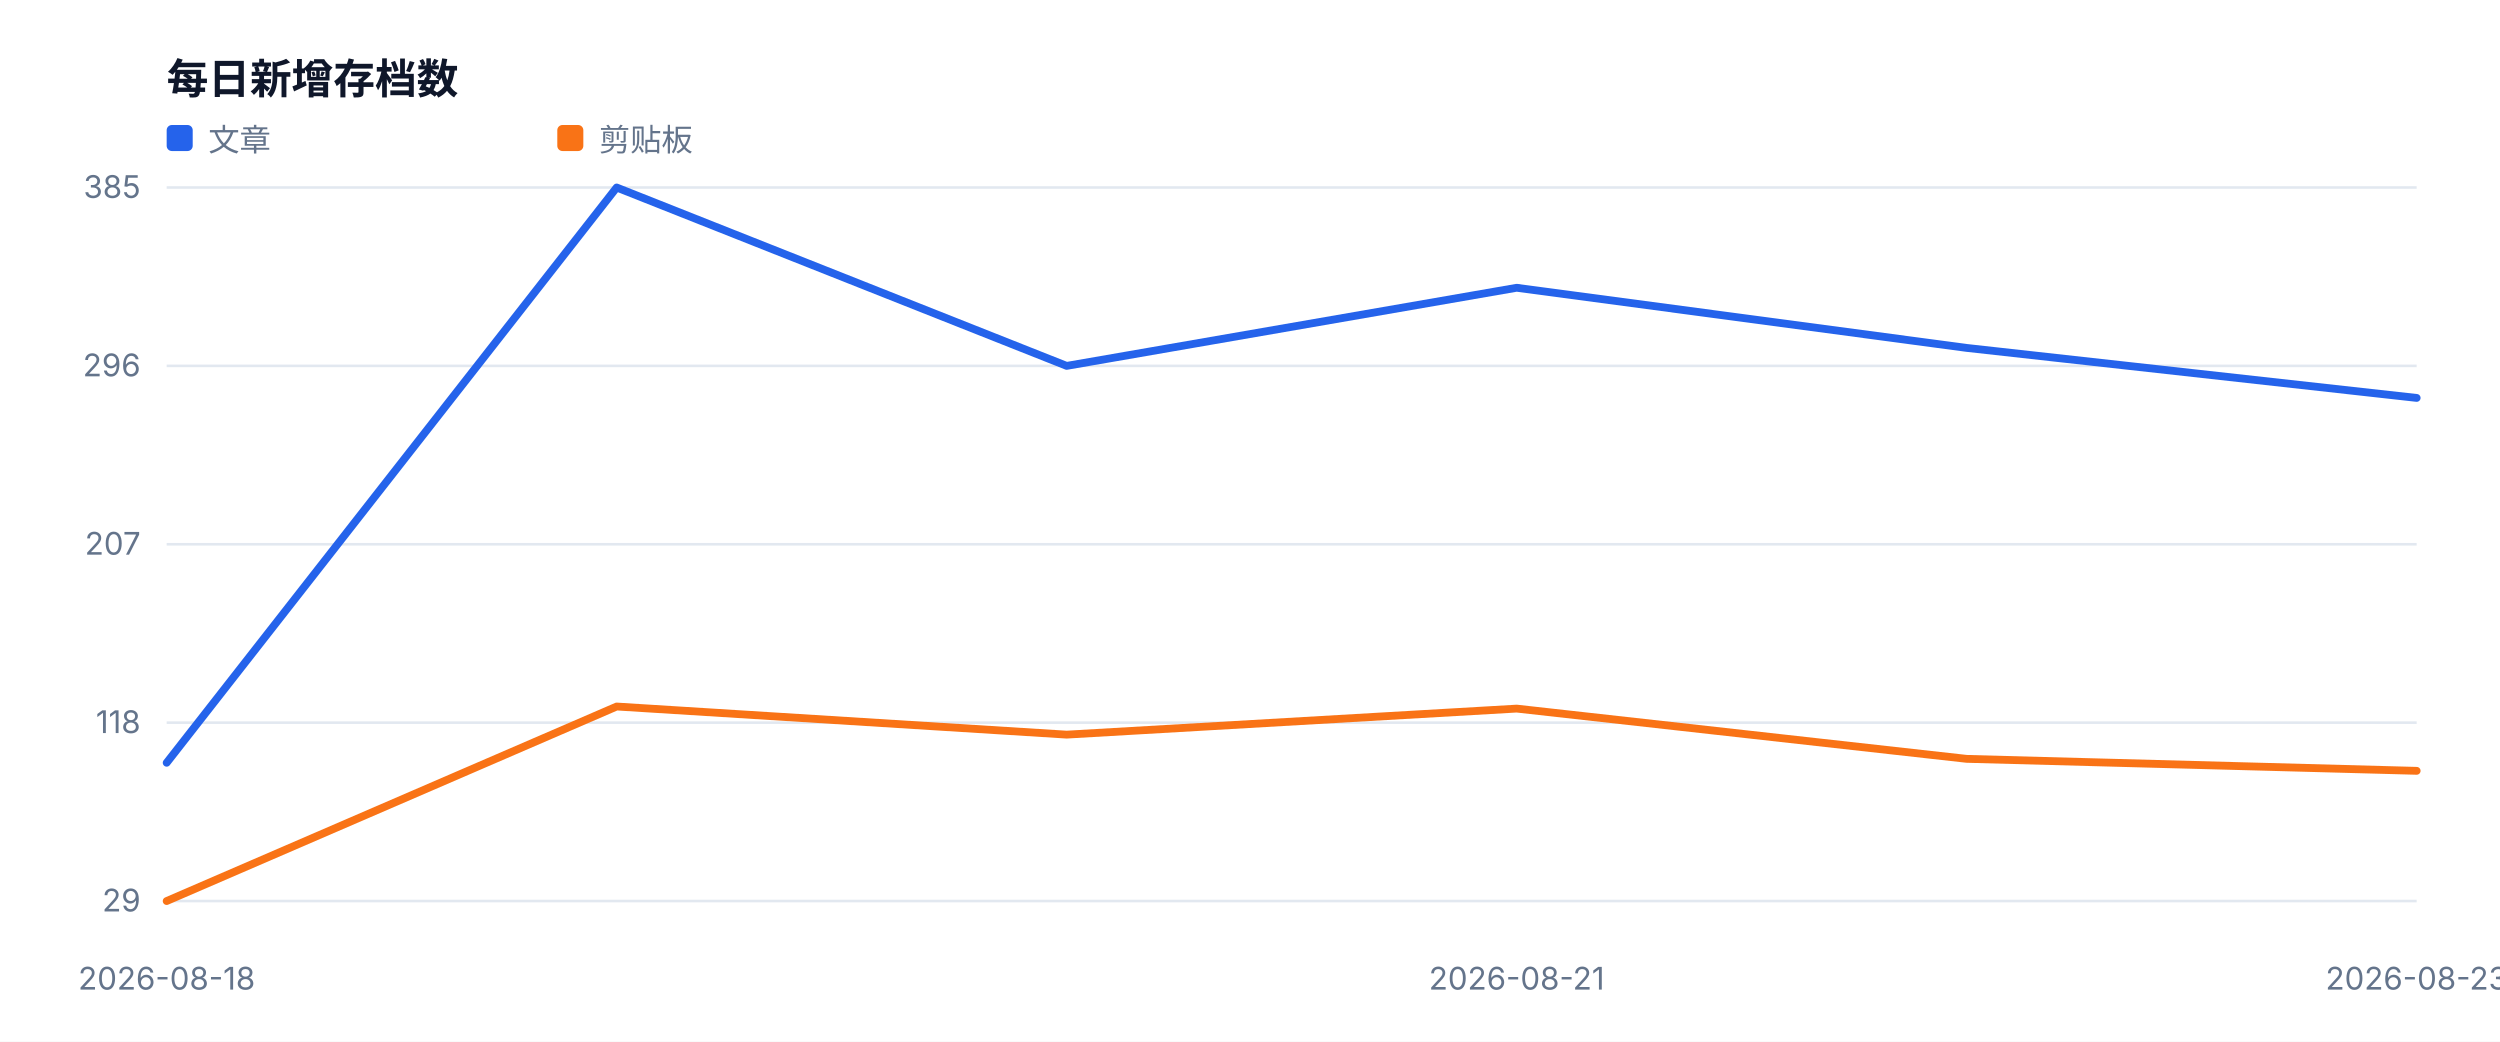
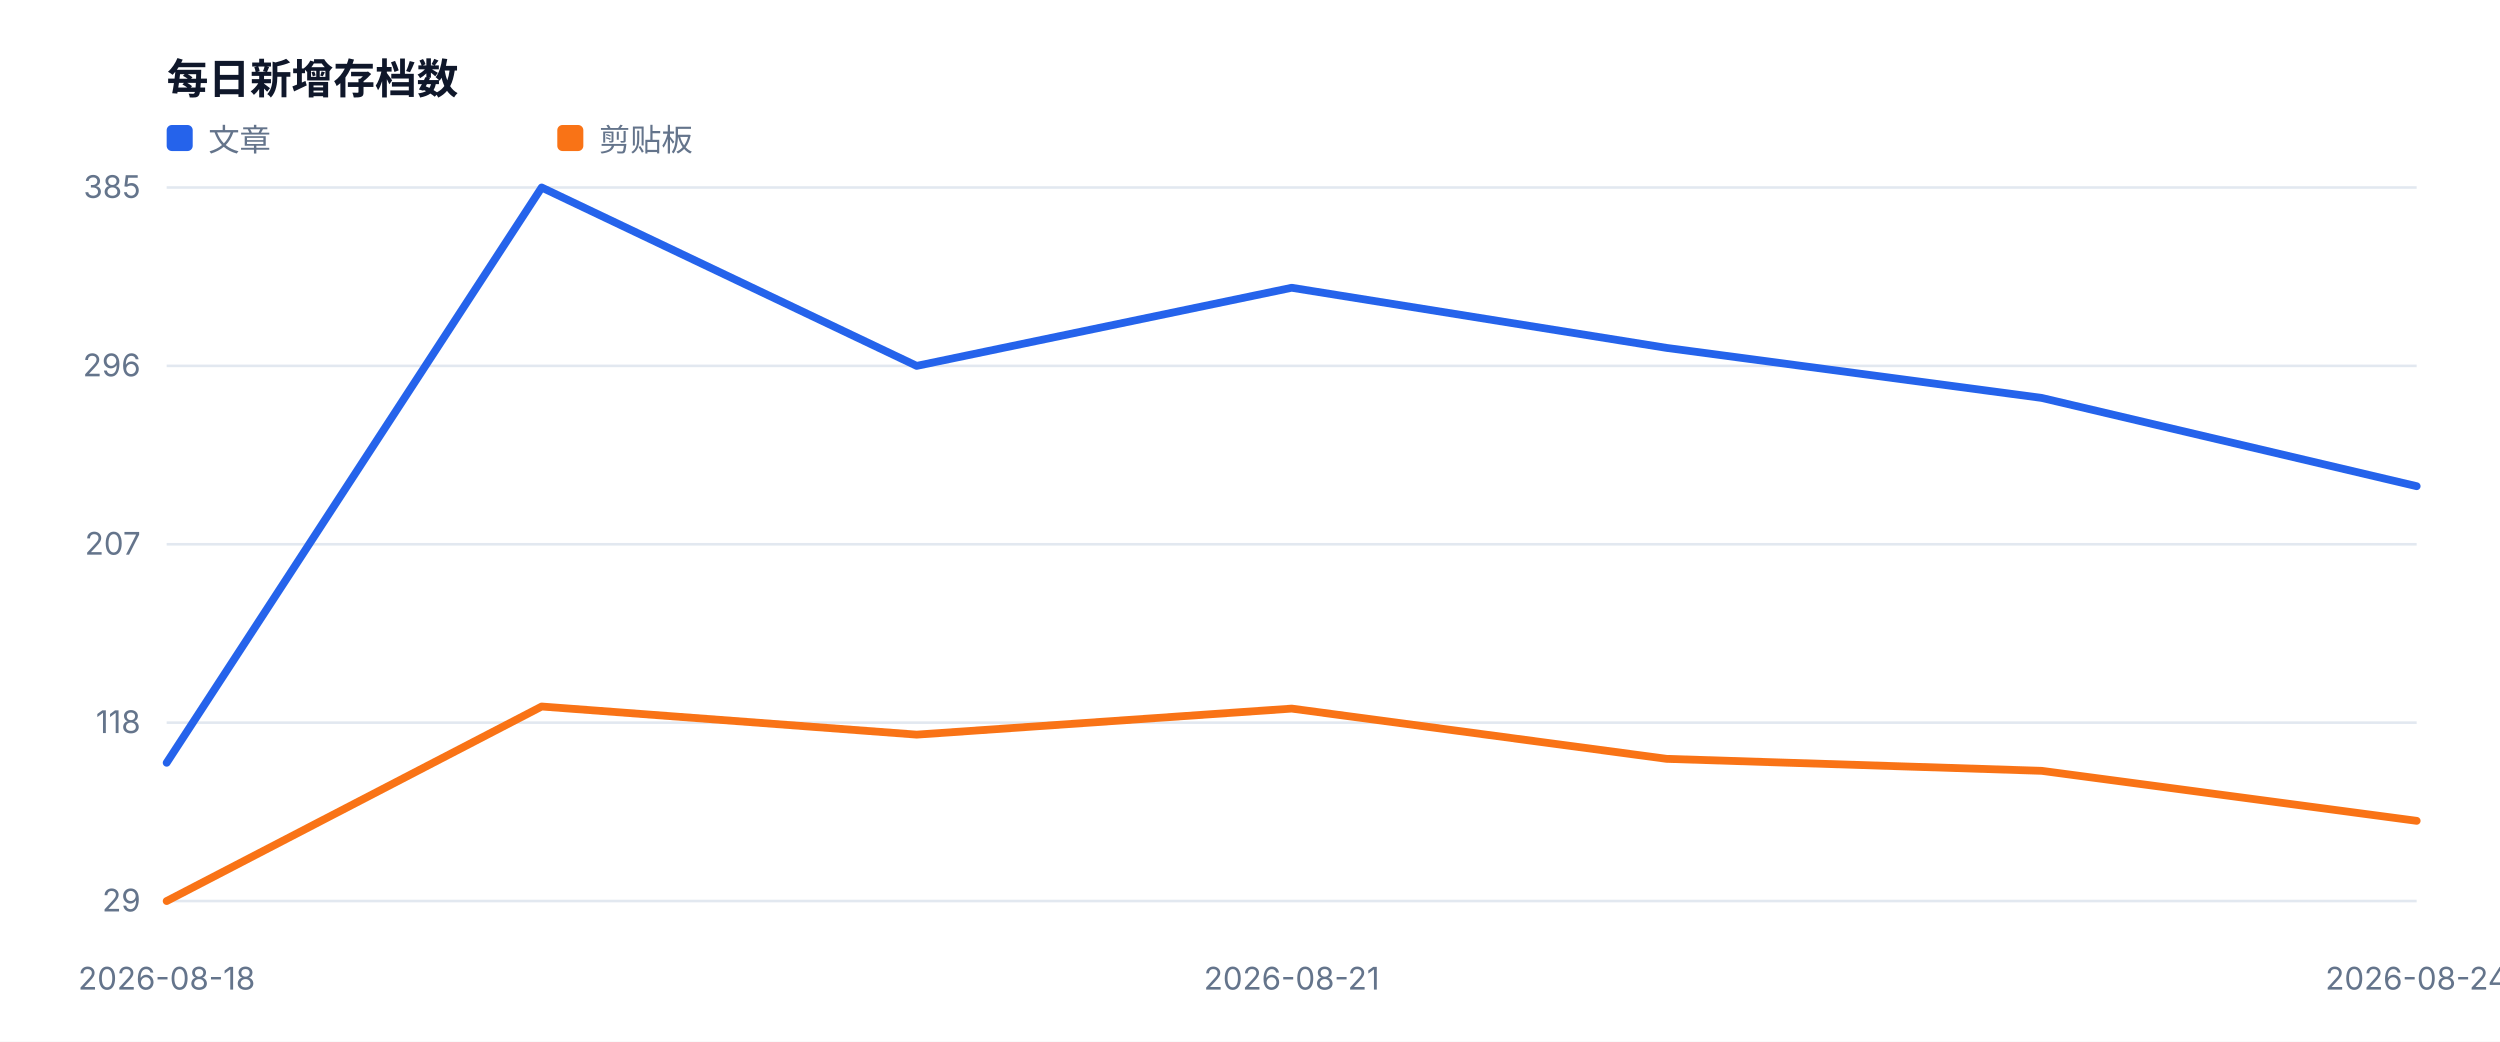
<svg xmlns="http://www.w3.org/2000/svg" width="960" height="400" viewBox="0 0 960 400" role="img">
  <style>text{font-family:-apple-system,BlinkMacSystemFont,'Segoe UI',sans-serif;fill:#334155}.muted{fill:#64748b;font-size:12px}.value{fill:#0f172a;font-size:28px;font-weight:700}.title{fill:#0f172a;font-size:16px;font-weight:700}</style>
  <rect width="100%" height="100%" fill="#ffffff" />
  <text x="64" y="36" class="title">每日新增存档数</text>
  <line x1="64" y1="346.0" x2="928" y2="346.0" stroke="#e2e8f0" />
  <text x="54" y="350.0" text-anchor="end" class="muted">29</text>
  <line x1="64" y1="277.5" x2="928" y2="277.5" stroke="#e2e8f0" />
  <text x="54" y="281.5" text-anchor="end" class="muted">118</text>
  <line x1="64" y1="209.0" x2="928" y2="209.0" stroke="#e2e8f0" />
  <text x="54" y="213.0" text-anchor="end" class="muted">207</text>
  <line x1="64" y1="140.5" x2="928" y2="140.5" stroke="#e2e8f0" />
  <text x="54" y="144.5" text-anchor="end" class="muted">296</text>
  <line x1="64" y1="72.0" x2="928" y2="72.0" stroke="#e2e8f0" />
  <text x="54" y="76.0" text-anchor="end" class="muted">385</text>
  <text x="64.0" y="380" text-anchor="middle" class="muted">2026-08-18</text>
-   <text x="582.4" y="380" text-anchor="middle" class="muted">2026-08-21</text>
-   <text x="928.0" y="380" text-anchor="middle" class="muted">2026-08-23</text>
-   <polyline fill="none" stroke="#2563eb" stroke-width="3" stroke-linejoin="round" stroke-linecap="round" points="64.0,292.9 236.8,72.0 409.6,140.5 582.4,110.5 755.2,133.6 928.0,152.8" />
+   <text x="496.0" y="380" text-anchor="middle" class="muted">2026-08-21</text>
+   <text x="928.0" y="380" text-anchor="middle" class="muted">2026-08-24</text>
+   <polyline fill="none" stroke="#2563eb" stroke-width="3" stroke-linejoin="round" stroke-linecap="round" points="64.0,292.9 208.0,72.0 352.0,140.5 496.0,110.5 640.0,133.6 784.0,152.8 928.0,186.7" />
  <rect x="64" y="48" width="10" height="10" fill="#2563eb" rx="2" />
  <text x="80" y="58" class="muted">文章</text>
-   <polyline fill="none" stroke="#f97316" stroke-width="3" stroke-linejoin="round" stroke-linecap="round" points="64.0,346.0 236.8,271.3 409.6,282.1 582.4,272.1 755.2,291.4 928.0,296.0" />
+   <polyline fill="none" stroke="#f97316" stroke-width="3" stroke-linejoin="round" stroke-linecap="round" points="64.0,346.0 208.0,271.3 352.0,282.1 496.0,272.1 640.0,291.4 784.0,296.0 928.0,315.2" />
  <rect x="214" y="48" width="10" height="10" fill="#f97316" rx="2" />
  <text x="230" y="58" class="muted">剪贴板</text>
</svg>
